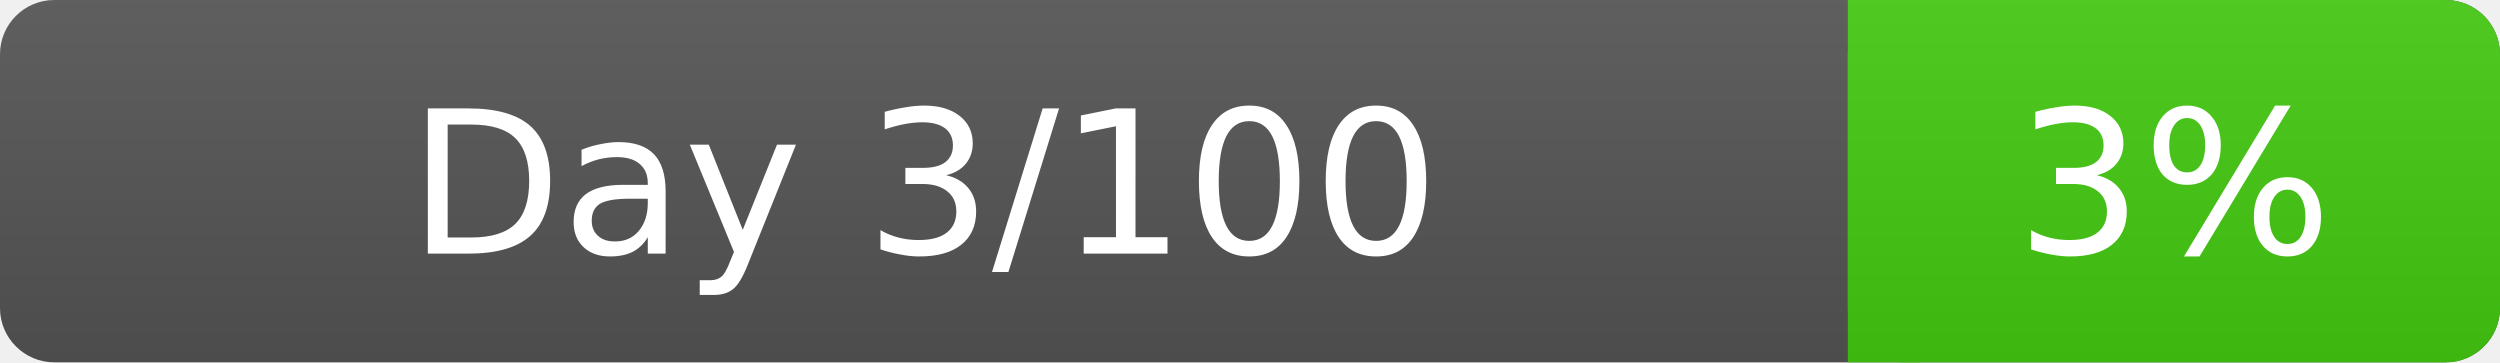
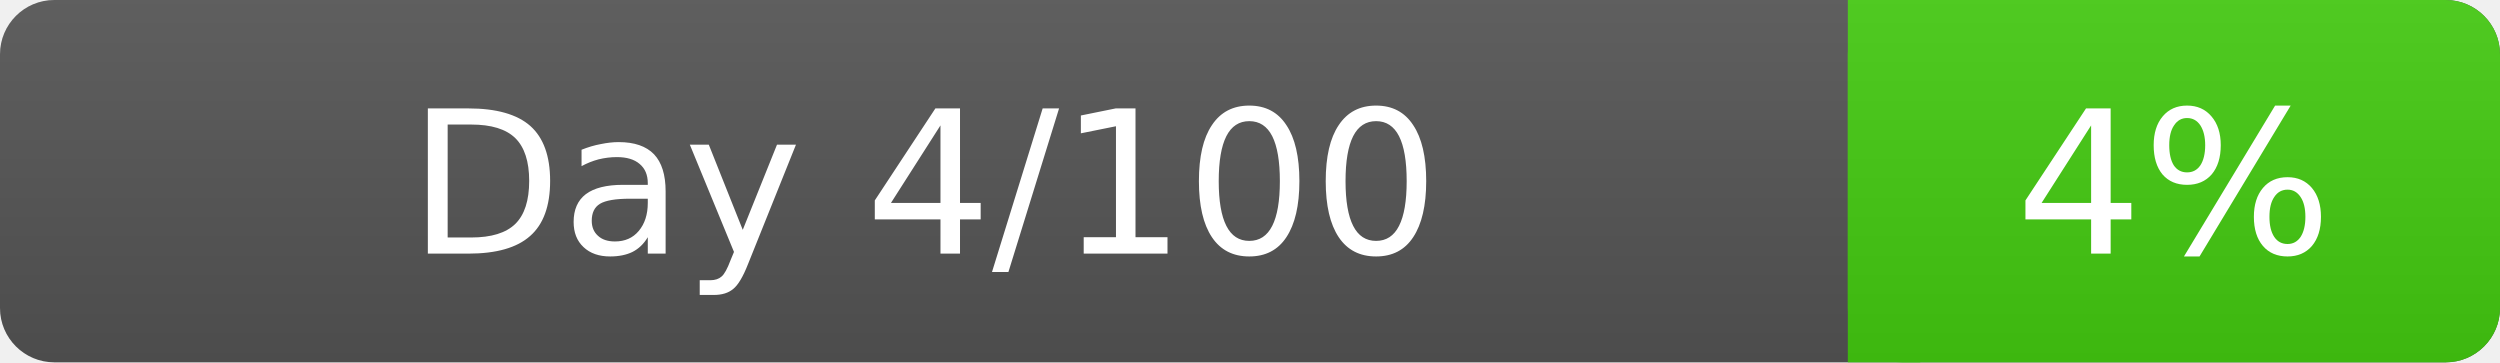
<svg xmlns="http://www.w3.org/2000/svg" width="138" height="20">
  <linearGradient id="g" x2="0" y2="100%">
    <stop offset="0" stop-color="#bbb" stop-opacity=".1" />
    <stop offset="1" stop-opacity=".1" />
  </linearGradient>
  <rect rx="3" width="138" height="20" fill="#555" />
  <rect rx="3" x="102" width="36" height="20" fill="#4c1" />
  <path fill="#4c1" d="M102 0h4v20h-4z" />
  <rect rx="3" width="138" height="20" fill="url(#g)" />
  <g fill="#fff" text-anchor="middle" font-family="DejaVu Sans,Verdana,Arial" font-size="11">
-     <text x="51.0" y="14">Day 3/100</text>
-     <text x="120.0" y="14">3%</text>
+     <text x="51.0" y="14">Day 4/100</text>
+     <text x="120.0" y="14">4%</text>
  </g>
</svg>
